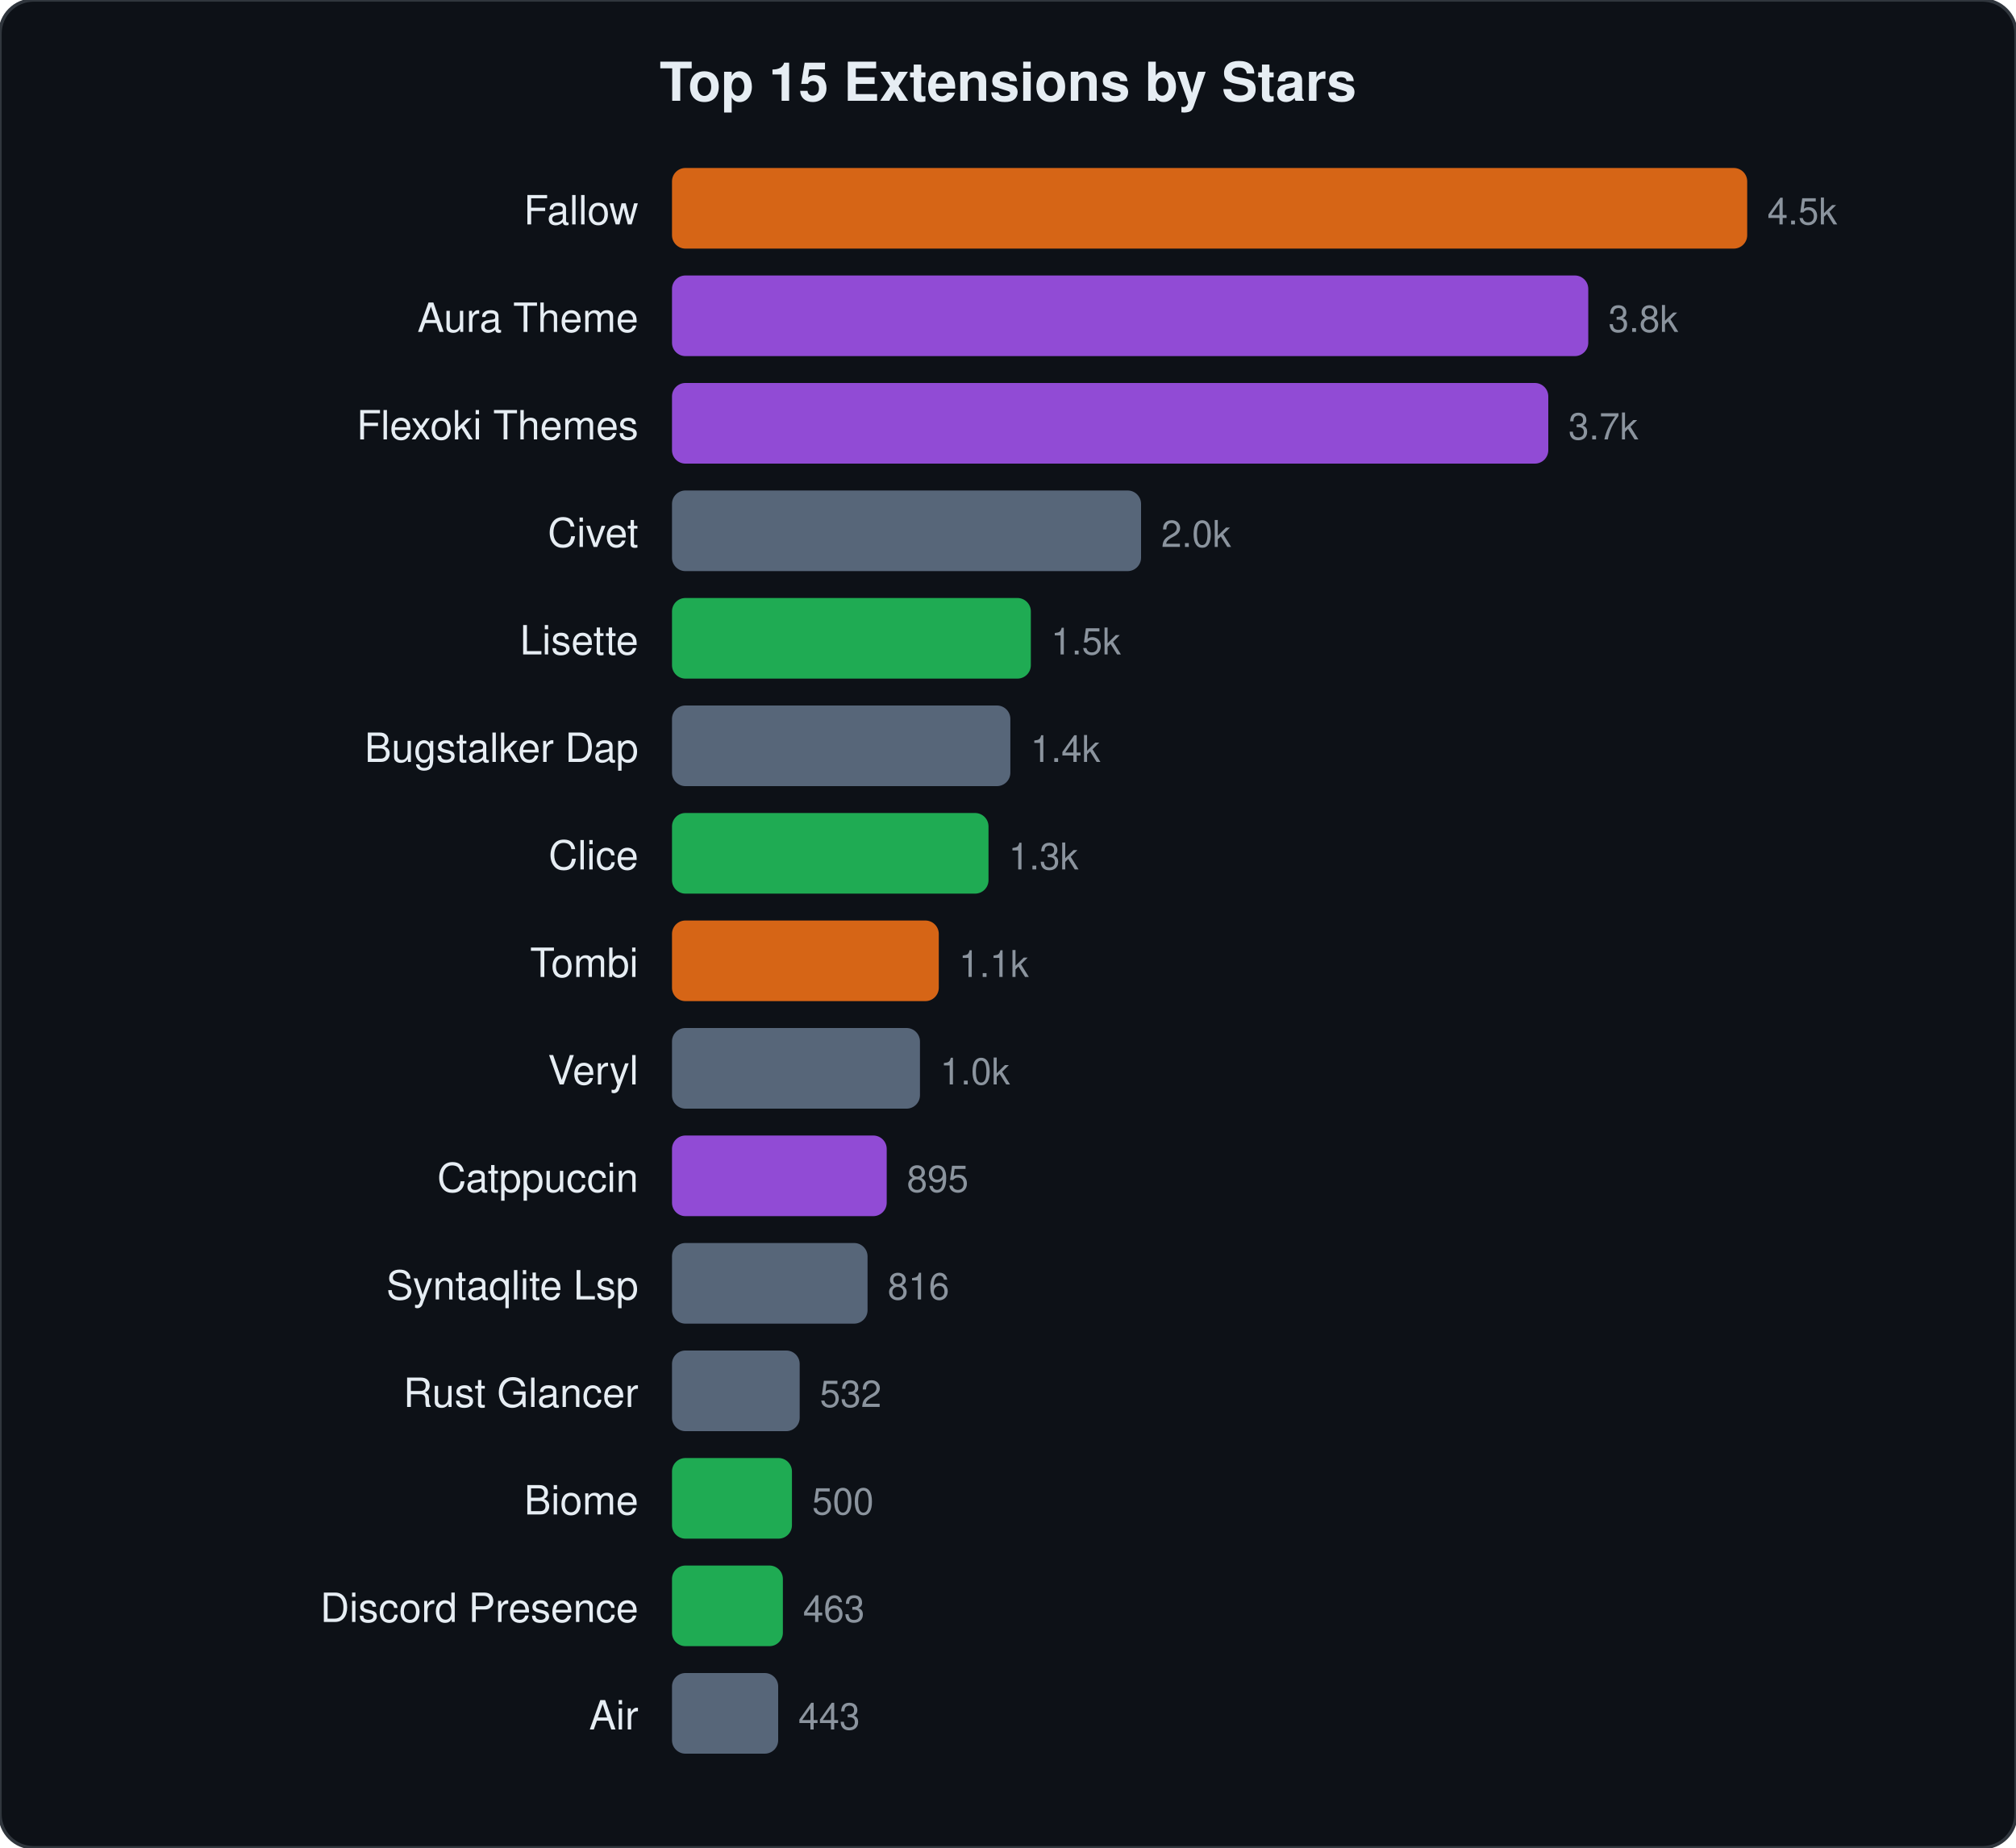
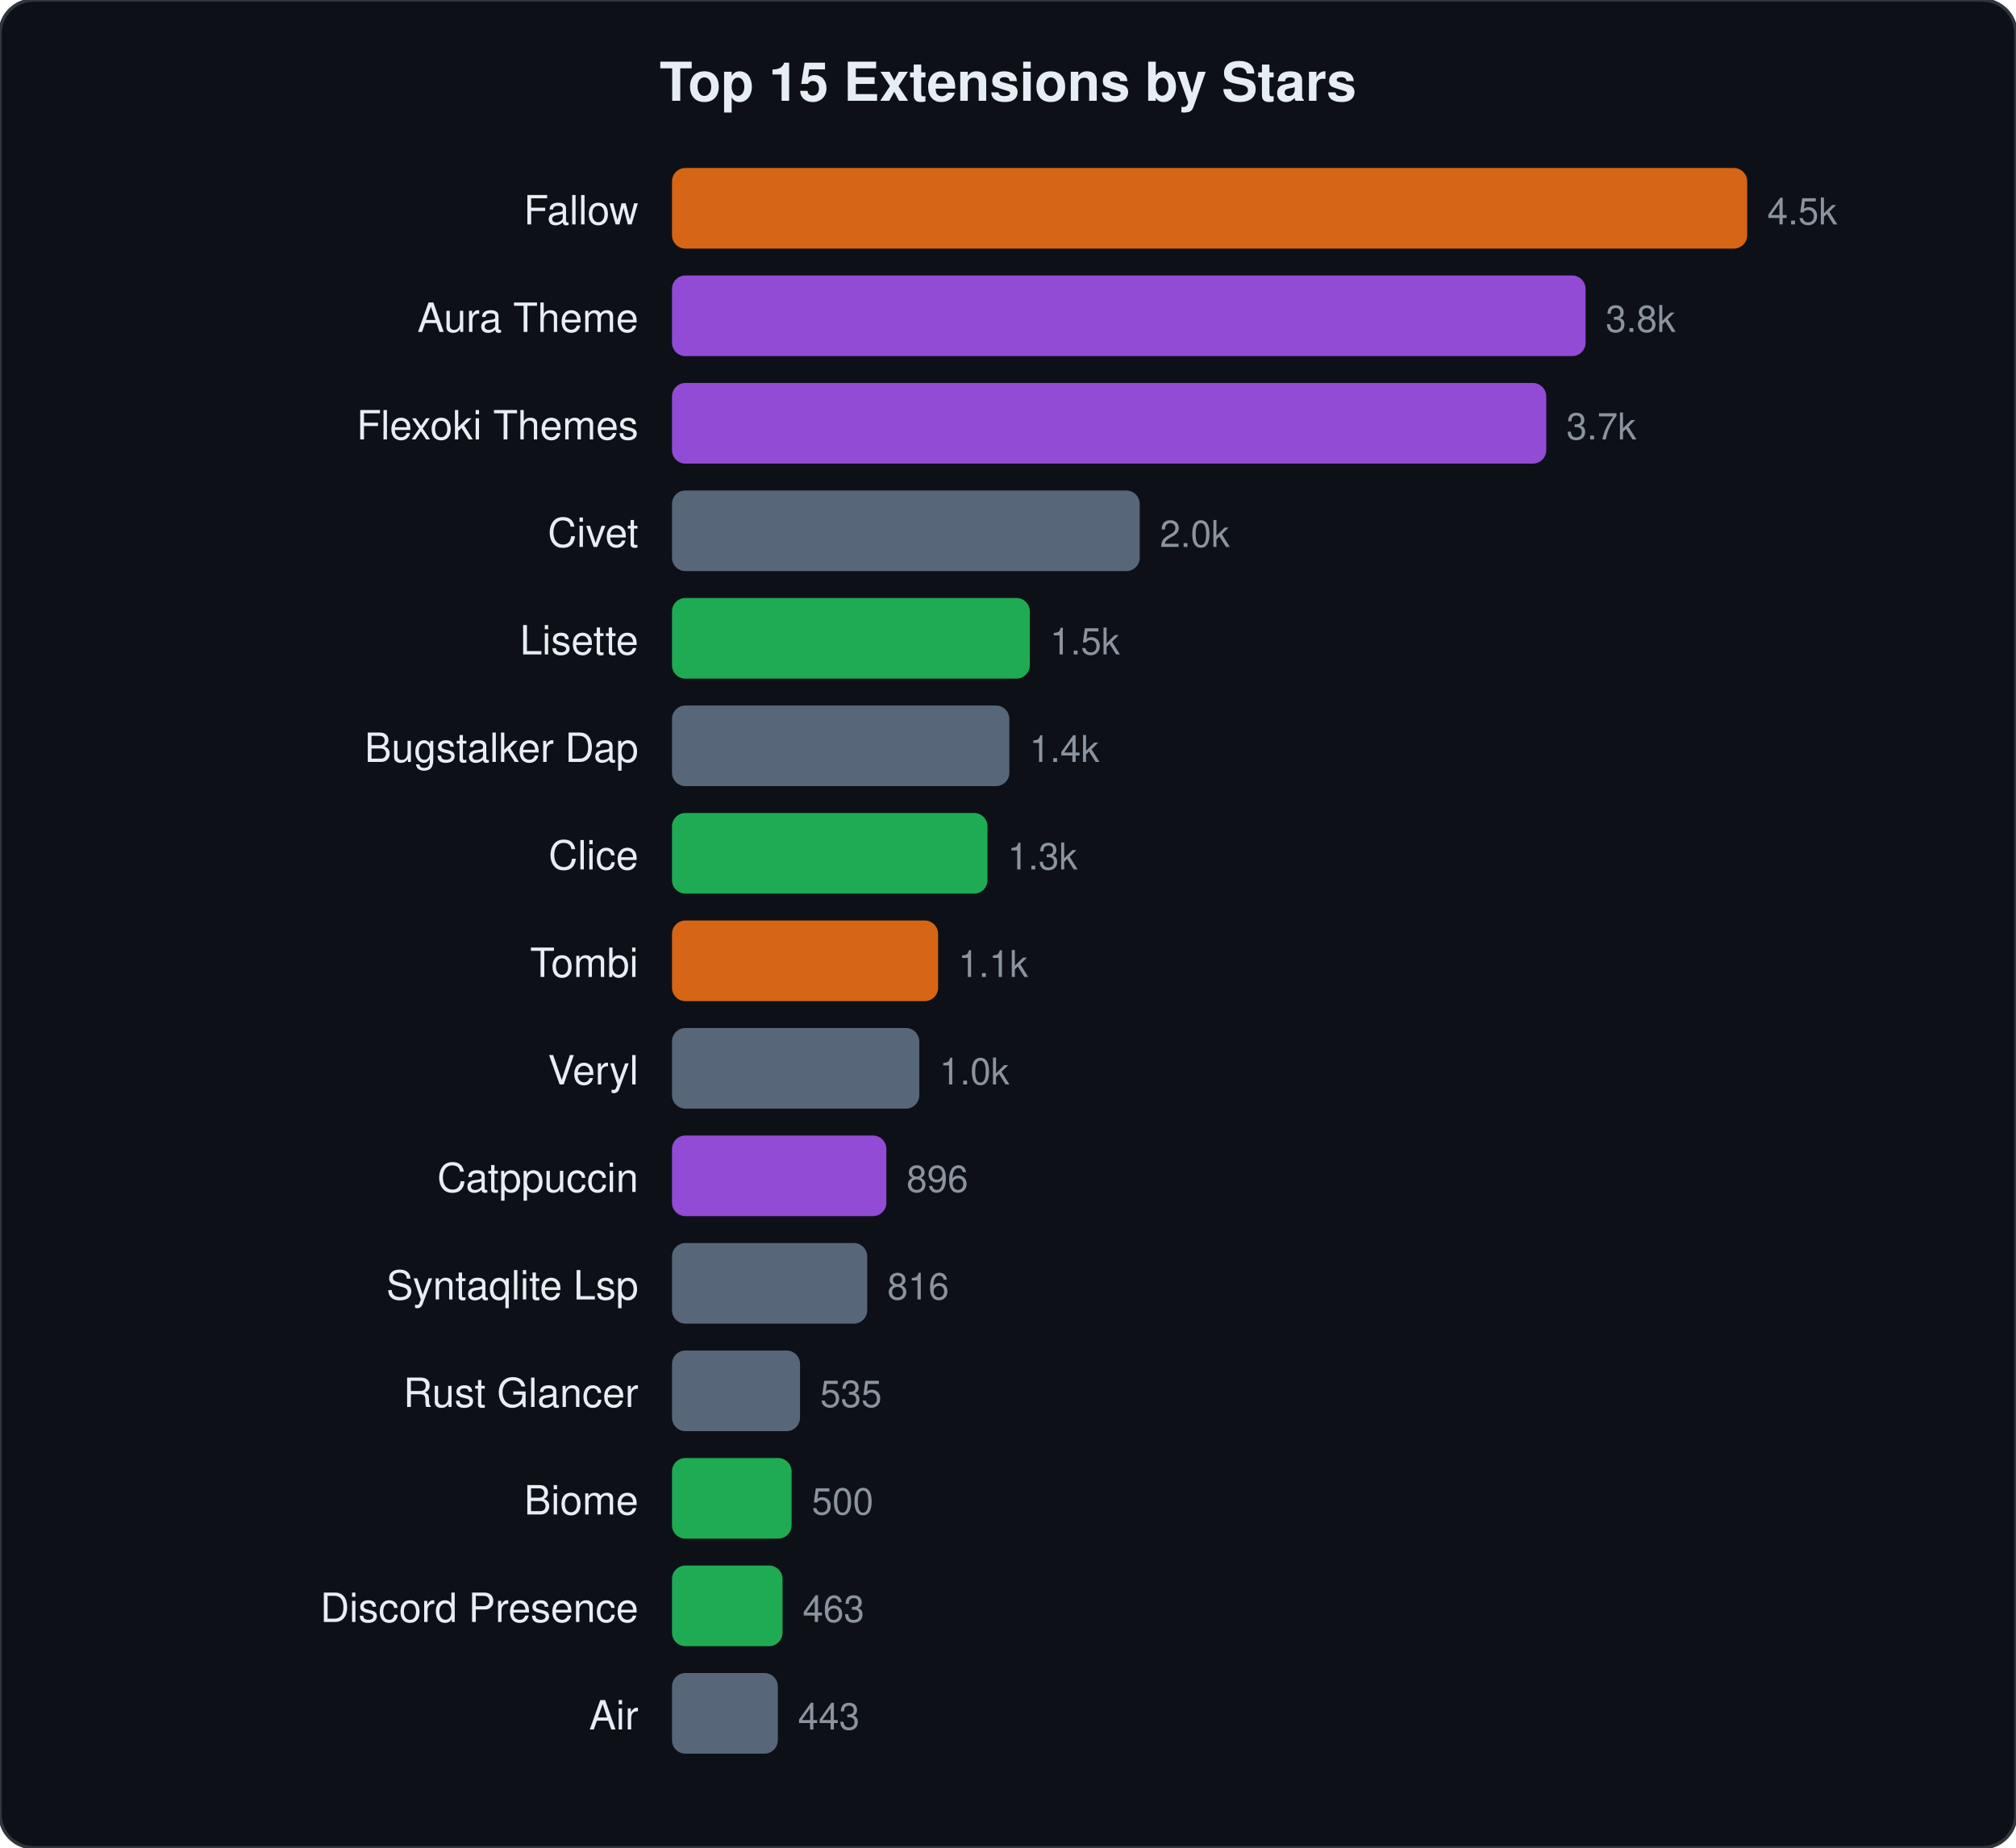
<svg xmlns="http://www.w3.org/2000/svg" viewBox="0 0 600 550" width="600" height="550">
  <style>text{font-family:-apple-system,BlinkMacSystemFont,"Segoe UI",Helvetica,Arial,sans-serif;fill:#e6edf3}.name{font-size:12px}.stars{font-size:11px;fill:#8b949e}.title{font-size:16px;font-weight:600}</style>
  <rect width="600" height="550" rx="10" fill="#0d1117" stroke="#30363d" stroke-width="1" />
  <text x="300" y="30" text-anchor="middle" class="title">Top 15 Extensions by Stars</text>
  <text x="190" y="66.8" text-anchor="end" class="name">Fallow</text>
  <rect x="200" y="50.0" width="320.0" height="24" rx="4" fill="#f97316" opacity="0.85" />
  <text x="526.0" y="66.8" class="stars">4.5k</text>
  <text x="190" y="98.8" text-anchor="end" class="name">Aura Theme</text>
-   <rect x="200" y="82.0" width="272.7" height="24" rx="4" fill="#a855f7" opacity="0.85" />
-   <text x="478.7" y="98.8" class="stars">3.8k</text>
+   <rect x="200" y="82.0" width="271.9" height="24" rx="4" fill="#a855f7" opacity="0.85" />
+   <text x="477.9" y="98.8" class="stars">3.8k</text>
  <text x="190" y="130.8" text-anchor="end" class="name">Flexoki Themes</text>
-   <rect x="200" y="114.0" width="260.8" height="24" rx="4" fill="#a855f7" opacity="0.85" />
-   <text x="466.8" y="130.8" class="stars">3.7k</text>
+   <rect x="200" y="114.0" width="260.2" height="24" rx="4" fill="#a855f7" opacity="0.85" />
+   <text x="466.2" y="130.8" class="stars">3.7k</text>
  <text x="190" y="162.8" text-anchor="end" class="name">Civet</text>
-   <rect x="200" y="146.0" width="139.6" height="24" rx="4" fill="#64748b" opacity="0.85" />
-   <text x="345.6" y="162.8" class="stars">2.0k</text>
+   <rect x="200" y="146.0" width="139.2" height="24" rx="4" fill="#64748b" opacity="0.85" />
+   <text x="345.2" y="162.8" class="stars">2.0k</text>
  <text x="190" y="194.8" text-anchor="end" class="name">Lisette</text>
-   <rect x="200" y="178.0" width="106.8" height="24" rx="4" fill="#22c55e" opacity="0.85" />
-   <text x="312.8" y="194.8" class="stars">1.5k</text>
+   <rect x="200" y="178.0" width="106.5" height="24" rx="4" fill="#22c55e" opacity="0.85" />
+   <text x="312.5" y="194.8" class="stars">1.5k</text>
  <text x="190" y="226.8" text-anchor="end" class="name">Bugstalker Dap</text>
-   <rect x="200" y="210.0" width="100.7" height="24" rx="4" fill="#64748b" opacity="0.85" />
-   <text x="306.7" y="226.8" class="stars">1.4k</text>
+   <rect x="200" y="210.0" width="100.4" height="24" rx="4" fill="#64748b" opacity="0.85" />
+   <text x="306.4" y="226.8" class="stars">1.4k</text>
  <text x="190" y="258.8" text-anchor="end" class="name">Clice</text>
-   <rect x="200" y="242.0" width="94.2" height="24" rx="4" fill="#22c55e" opacity="0.85" />
-   <text x="300.2" y="258.8" class="stars">1.3k</text>
+   <rect x="200" y="242.0" width="93.9" height="24" rx="4" fill="#22c55e" opacity="0.85" />
+   <text x="299.9" y="258.8" class="stars">1.3k</text>
  <text x="190" y="290.8" text-anchor="end" class="name">Tombi</text>
-   <rect x="200" y="274.0" width="79.4" height="24" rx="4" fill="#f97316" opacity="0.85" />
-   <text x="285.4" y="290.8" class="stars">1.1k</text>
+   <rect x="200" y="274.0" width="79.2" height="24" rx="4" fill="#f97316" opacity="0.85" />
+   <text x="285.2" y="290.8" class="stars">1.1k</text>
  <text x="190" y="322.8" text-anchor="end" class="name">Veryl</text>
-   <rect x="200" y="306.0" width="73.8" height="24" rx="4" fill="#64748b" opacity="0.85" />
-   <text x="279.8" y="322.8" class="stars">1.0k</text>
+   <rect x="200" y="306.0" width="73.6" height="24" rx="4" fill="#64748b" opacity="0.85" />
+   <text x="279.6" y="322.8" class="stars">1.0k</text>
  <text x="190" y="354.8" text-anchor="end" class="name">Catppuccin</text>
-   <rect x="200" y="338.0" width="63.9" height="24" rx="4" fill="#a855f7" opacity="0.85" />
-   <text x="269.9" y="354.8" class="stars">895</text>
+   <rect x="200" y="338.0" width="63.8" height="24" rx="4" fill="#a855f7" opacity="0.85" />
+   <text x="269.8" y="354.8" class="stars">896</text>
  <text x="190" y="386.8" text-anchor="end" class="name">Syntaqlite Lsp</text>
-   <rect x="200" y="370.0" width="58.2" height="24" rx="4" fill="#64748b" opacity="0.85" />
-   <text x="264.2" y="386.8" class="stars">816</text>
+   <rect x="200" y="370.0" width="58.1" height="24" rx="4" fill="#64748b" opacity="0.85" />
+   <text x="264.1" y="386.8" class="stars">816</text>
  <text x="190" y="418.8" text-anchor="end" class="name">Rust Glancer</text>
-   <rect x="200" y="402.0" width="38.0" height="24" rx="4" fill="#64748b" opacity="0.85" />
-   <text x="244.0" y="418.8" class="stars">532</text>
+   <rect x="200" y="402.0" width="38.1" height="24" rx="4" fill="#64748b" opacity="0.85" />
+   <text x="244.1" y="418.8" class="stars">535</text>
  <text x="190" y="450.8" text-anchor="end" class="name">Biome</text>
-   <rect x="200" y="434.0" width="35.7" height="24" rx="4" fill="#22c55e" opacity="0.85" />
-   <text x="241.7" y="450.8" class="stars">500</text>
+   <rect x="200" y="434.0" width="35.6" height="24" rx="4" fill="#22c55e" opacity="0.85" />
+   <text x="241.6" y="450.8" class="stars">500</text>
  <text x="190" y="482.8" text-anchor="end" class="name">Discord Presence</text>
-   <rect x="200" y="466.0" width="33.0" height="24" rx="4" fill="#22c55e" opacity="0.85" />
-   <text x="239.0" y="482.8" class="stars">463</text>
+   <rect x="200" y="466.0" width="32.9" height="24" rx="4" fill="#22c55e" opacity="0.85" />
+   <text x="238.9" y="482.8" class="stars">463</text>
  <text x="190" y="514.8" text-anchor="end" class="name">Air</text>
-   <rect x="200" y="498.0" width="31.6" height="24" rx="4" fill="#64748b" opacity="0.85" />
-   <text x="237.6" y="514.8" class="stars">443</text>
+   <rect x="200" y="498.0" width="31.5" height="24" rx="4" fill="#64748b" opacity="0.85" />
+   <text x="237.5" y="514.8" class="stars">443</text>
</svg>
